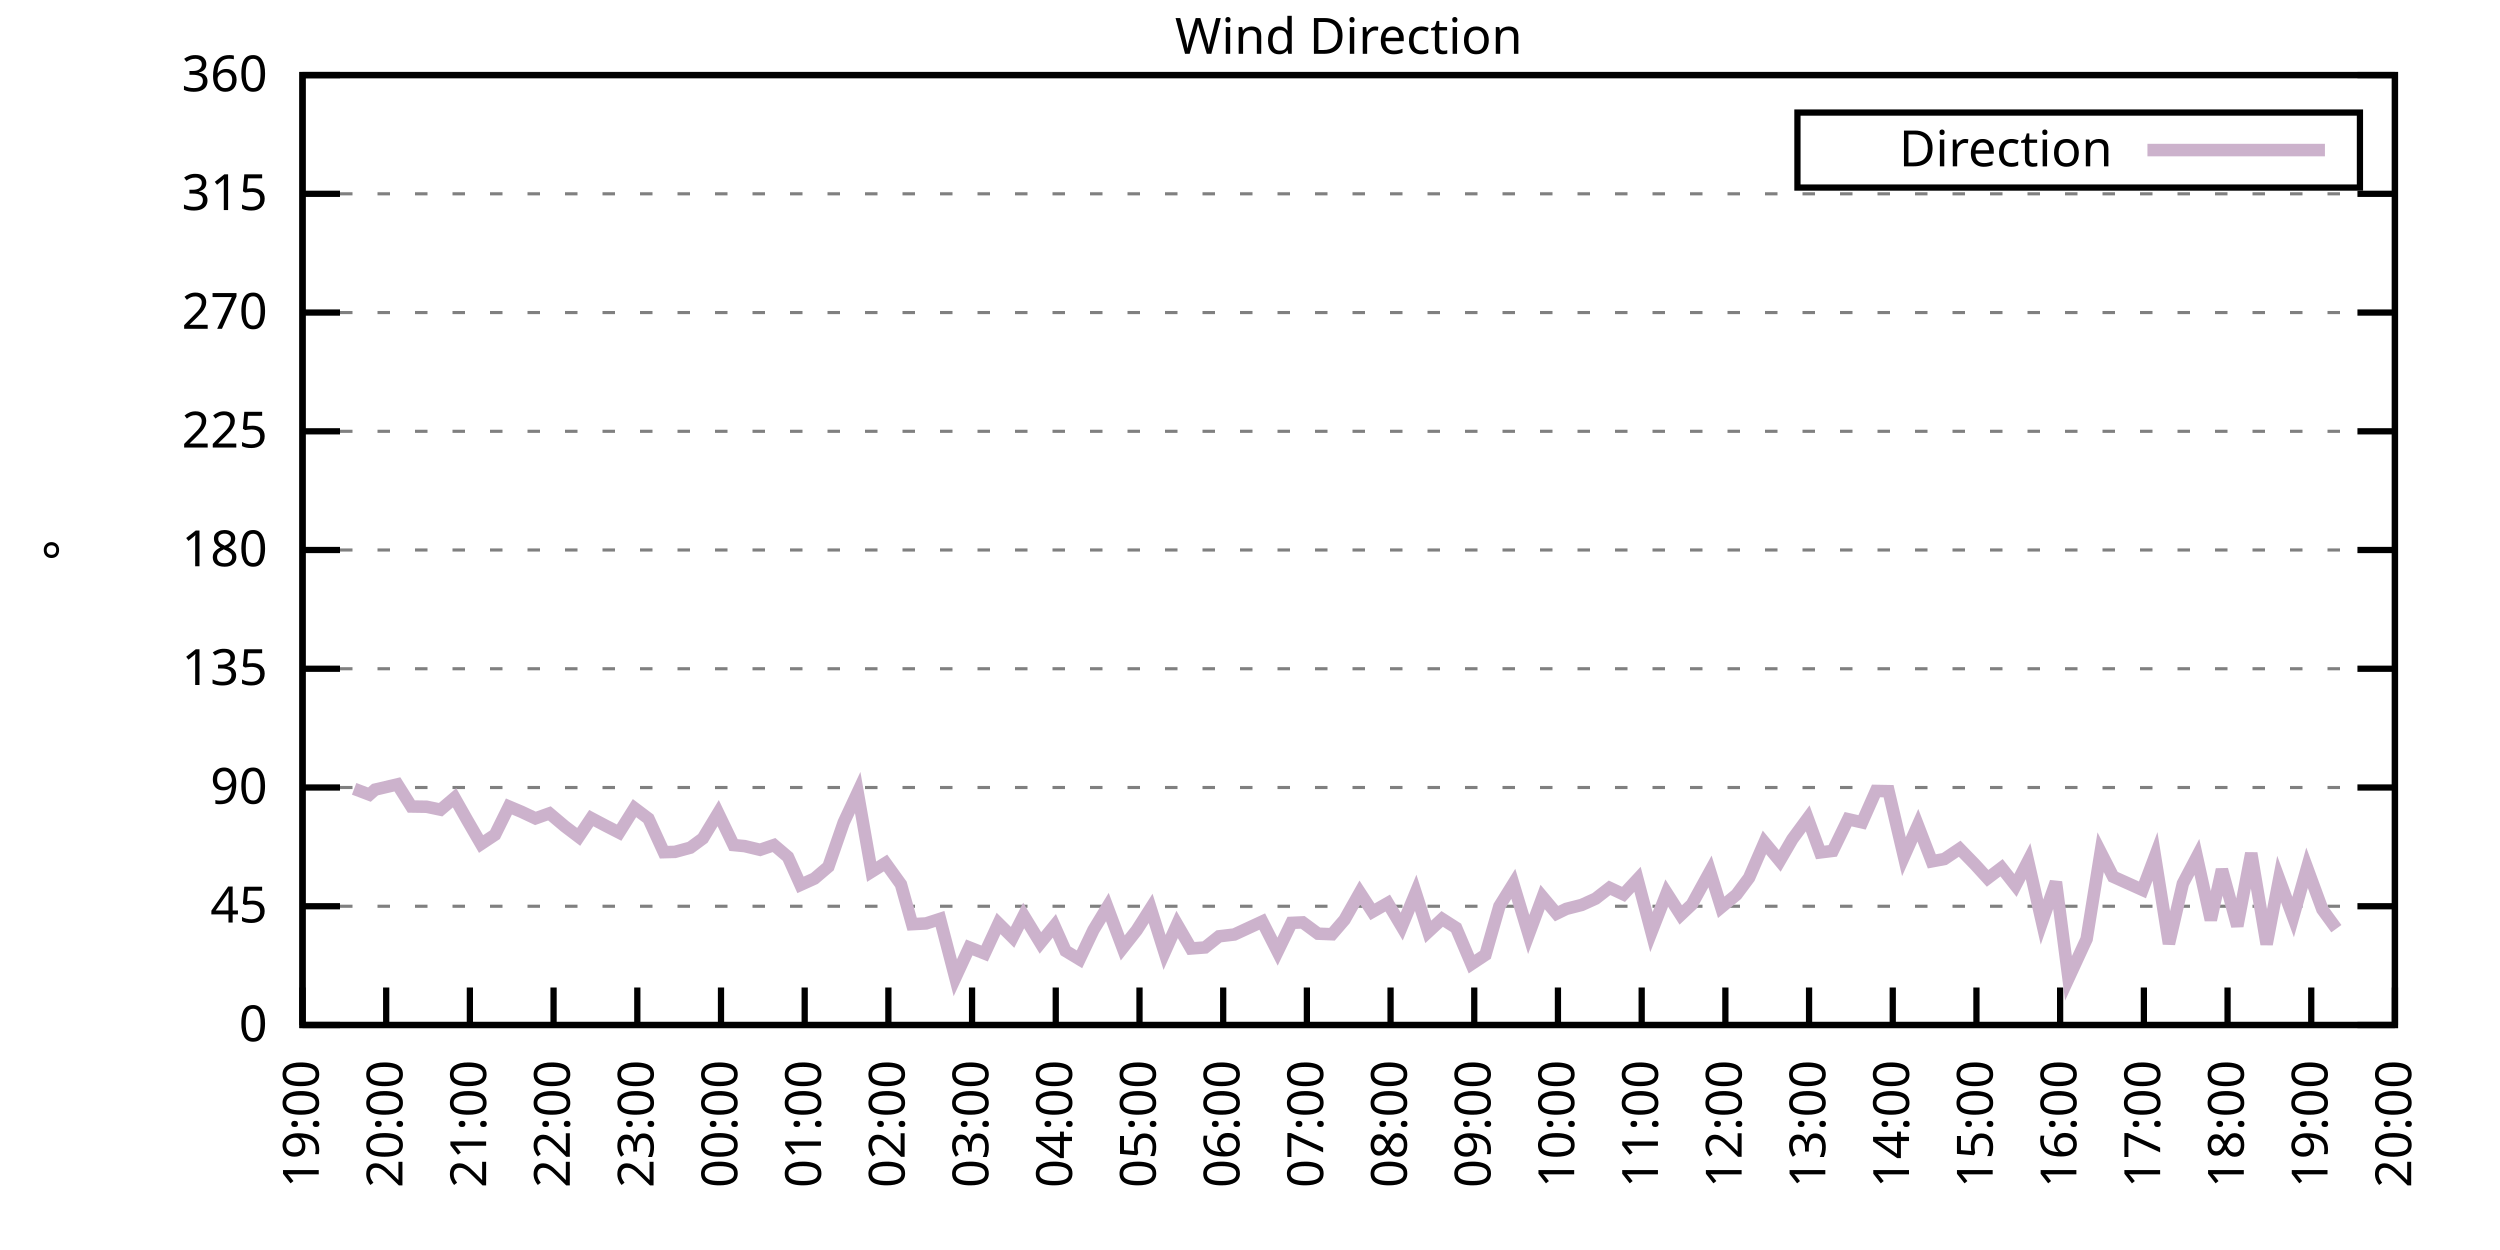
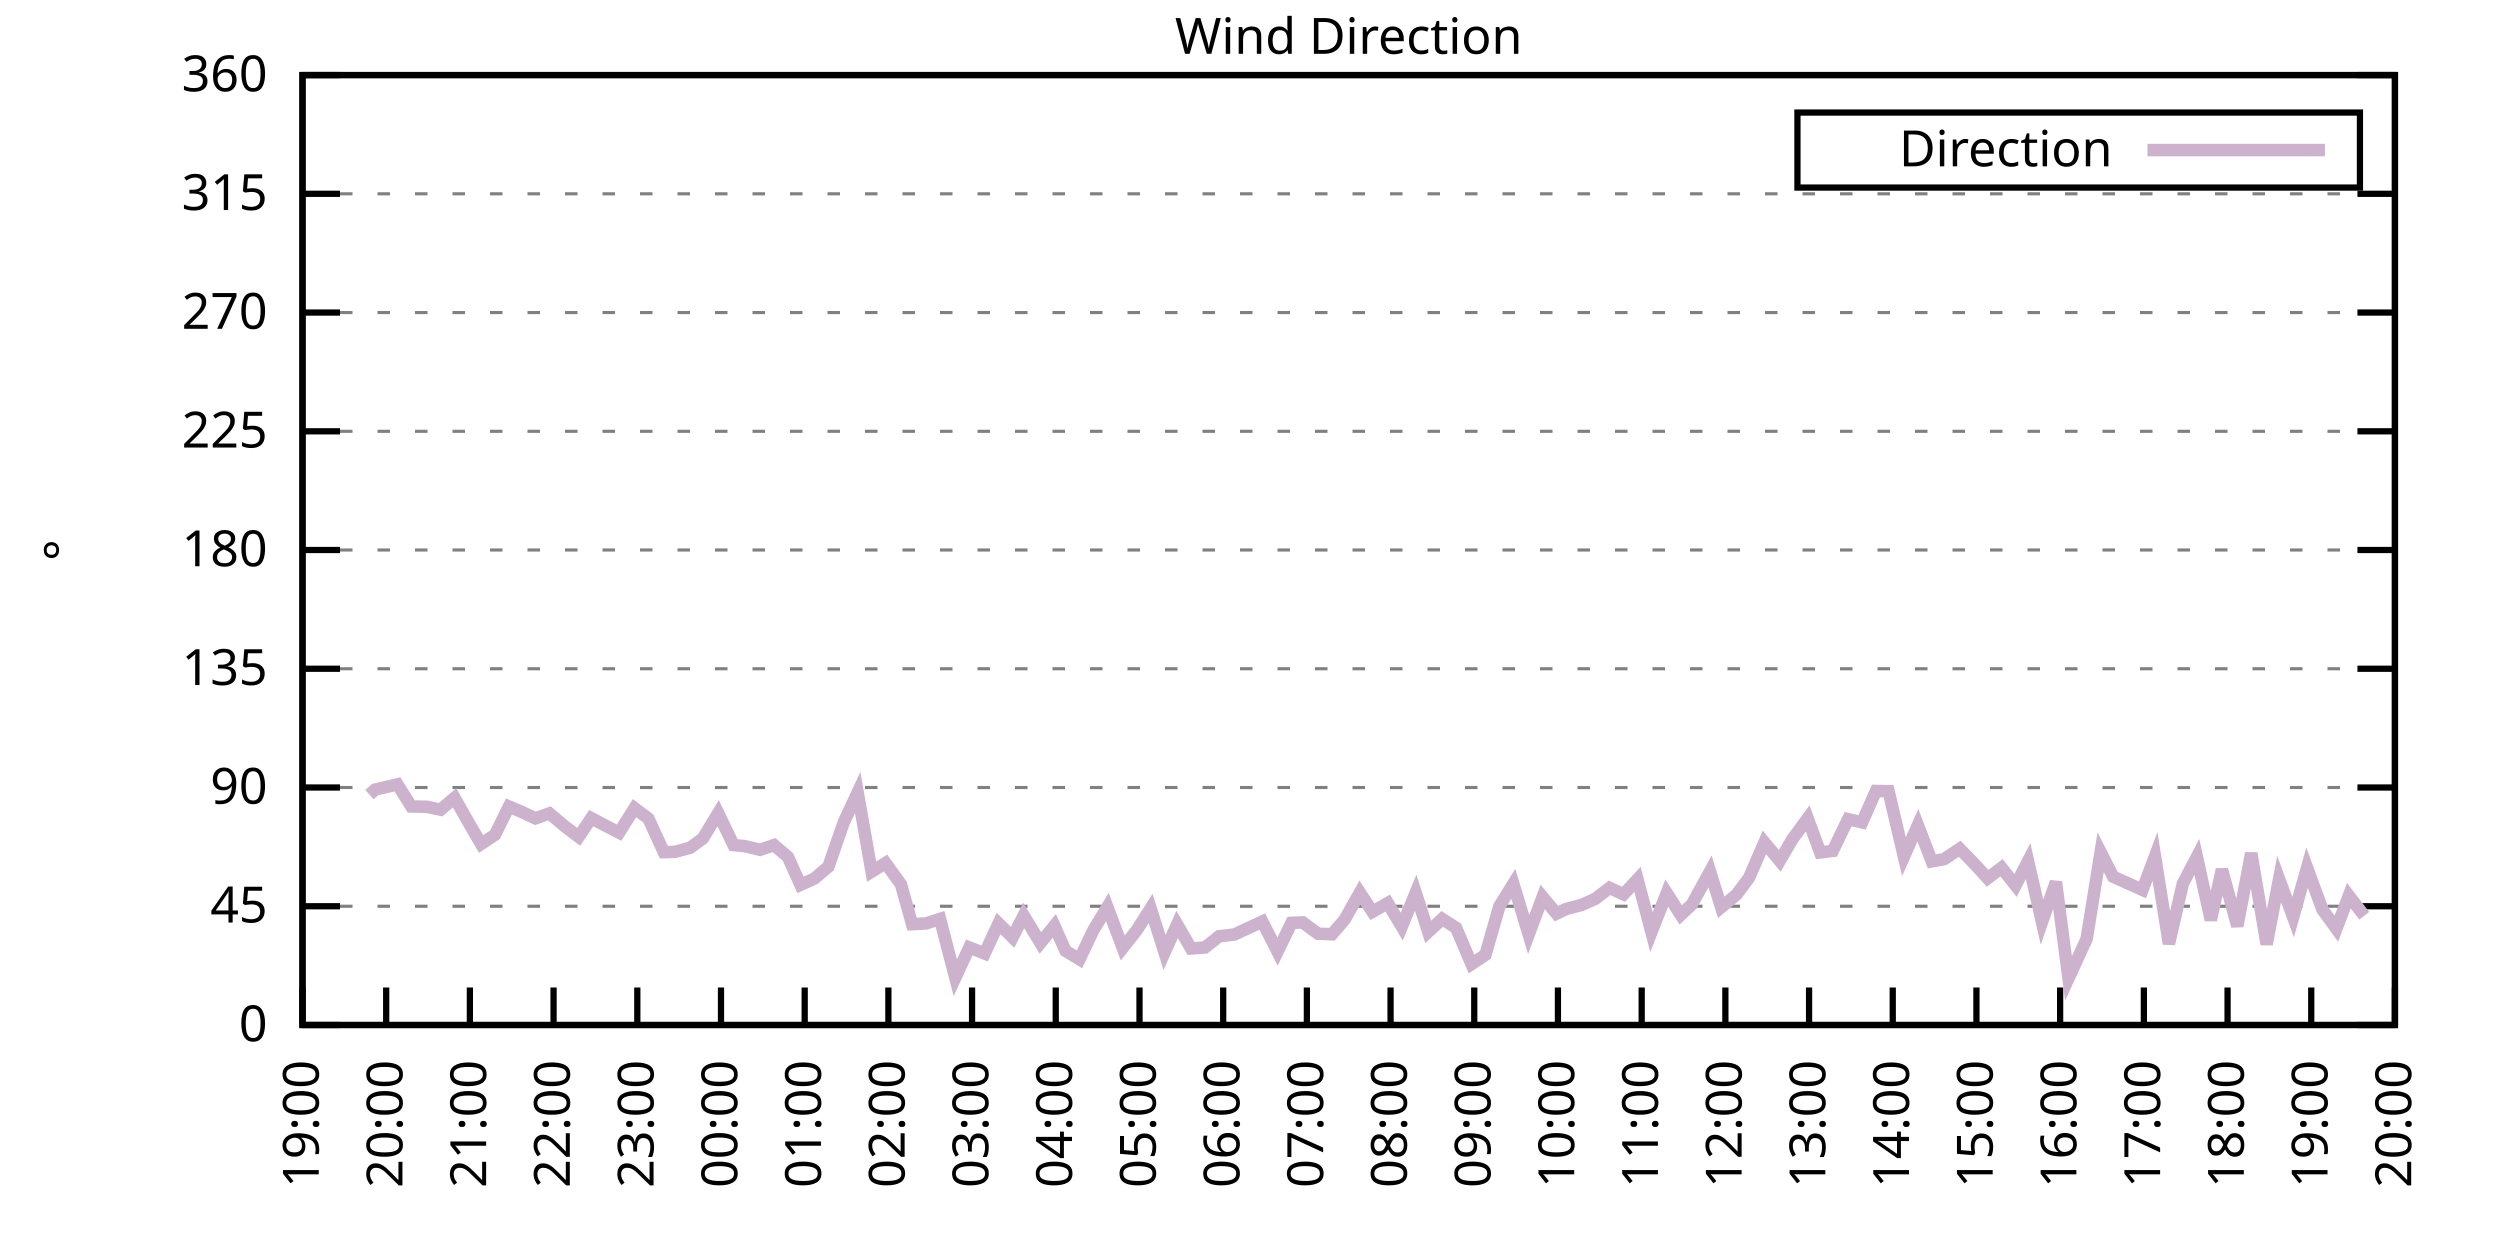
<svg xmlns="http://www.w3.org/2000/svg" xmlns:xlink="http://www.w3.org/1999/xlink" width="400" height="200" viewBox="0 0 400 200">
  <g id="gnuplot_canvas">
    <rect x="0" y="0" width="400" height="200" fill="none" />
    <defs>
      <circle id="gpDot" r="0.5" stroke-width="0.5" stroke="currentColor" />
      <path id="gpPt0" stroke-width="0.333" stroke="currentColor" d="M-1,0 h2 M0,-1 v2" />
      <path id="gpPt1" stroke-width="0.333" stroke="currentColor" d="M-1,-1 L1,1 M1,-1 L-1,1" />
      <path id="gpPt2" stroke-width="0.333" stroke="currentColor" d="M-1,0 L1,0 M0,-1 L0,1 M-1,-1 L1,1 M-1,1 L1,-1" />
      <rect id="gpPt3" stroke-width="0.333" stroke="currentColor" x="-1" y="-1" width="2" height="2" />
      <rect id="gpPt4" stroke-width="0.333" stroke="currentColor" fill="currentColor" x="-1" y="-1" width="2" height="2" />
      <circle id="gpPt5" stroke-width="0.333" stroke="currentColor" cx="0" cy="0" r="1" />
      <use xlink:href="#gpPt5" id="gpPt6" fill="currentColor" stroke="none" />
      <path id="gpPt7" stroke-width="0.333" stroke="currentColor" d="M0,-1.33 L-1.33,0.67 L1.33,0.67 z" />
      <use xlink:href="#gpPt7" id="gpPt8" fill="currentColor" stroke="none" />
      <use xlink:href="#gpPt7" id="gpPt9" stroke="currentColor" transform="rotate(180)" />
      <use xlink:href="#gpPt9" id="gpPt10" fill="currentColor" stroke="none" />
      <use xlink:href="#gpPt3" id="gpPt11" stroke="currentColor" transform="rotate(45)" />
      <use xlink:href="#gpPt11" id="gpPt12" fill="currentColor" stroke="none" />
      <path id="gpPt13" stroke-width="0.333" stroke="currentColor" d="M0,1.330 L1.265,0.411 L0.782,-1.067 L-0.782,-1.076 L-1.265,0.411 z" />
      <use xlink:href="#gpPt13" id="gpPt14" fill="currentColor" stroke="none" />
      <filter id="textbox" filterUnits="objectBoundingBox" x="0" y="0" height="1" width="1">
        <feFlood flood-color="white" flood-opacity="1" result="bgnd" />
        <feComposite in="SourceGraphic" in2="bgnd" operator="atop" />
      </filter>
      <filter id="greybox" filterUnits="objectBoundingBox" x="0" y="0" height="1" width="1">
        <feFlood flood-color="lightgrey" flood-opacity="1" result="grey" />
        <feComposite in="SourceGraphic" in2="grey" operator="atop" />
      </filter>
    </defs>
    <g fill="none" color="white" stroke="currentColor" stroke-width="1.00" stroke-linecap="butt" stroke-linejoin="miter">
</g>
    <g fill="none" color="black" stroke="currentColor" stroke-width="1.00" stroke-linecap="butt" stroke-linejoin="miter">
      <g stroke="none" shape-rendering="crispEdges">
        <polygon fill="rgb(255, 255, 255)" points="48.40,164.00 383.18,164.00 383.18,12.02 48.40,12.02 " />
      </g>
    </g>
    <g fill="none" color="black" stroke="currentColor" stroke-width="1.00" stroke-linecap="butt" stroke-linejoin="miter">
</g>
    <g fill="none" color="black" stroke="black" stroke-width="0.50" stroke-linecap="butt" stroke-linejoin="miter">
</g>
    <g fill="none" color="gray" stroke="currentColor" stroke-width="0.50" stroke-linecap="butt" stroke-linejoin="miter">
      <path stroke="gray" stroke-dasharray="2,4" class="gridline" d="M48.40,164.00 L383.19,164.00  " />
    </g>
    <g fill="none" color="gray" stroke="gray" stroke-width="1.00" stroke-linecap="butt" stroke-linejoin="miter">
</g>
    <g fill="none" color="black" stroke="currentColor" stroke-width="1.00" stroke-linecap="butt" stroke-linejoin="miter">
      <path stroke="black" d="M48.40,164.00 L54.40,164.00 M383.19,164.00 L377.19,164.00  " />
      <g transform="translate(42.80,166.60)" stroke="none" fill="black" font-family="Sans" font-size="8.00" text-anchor="end">
        <text>
          <tspan font-family="Sans"> 0</tspan>
        </text>
      </g>
    </g>
    <g fill="none" color="black" stroke="currentColor" stroke-width="1.00" stroke-linecap="butt" stroke-linejoin="miter">
</g>
    <g fill="none" color="black" stroke="black" stroke-width="0.50" stroke-linecap="butt" stroke-linejoin="miter">
</g>
    <g fill="none" color="gray" stroke="currentColor" stroke-width="0.50" stroke-linecap="butt" stroke-linejoin="miter">
      <path stroke="gray" stroke-dasharray="2,4" class="gridline" d="M48.40,145.00 L383.19,145.00  " />
    </g>
    <g fill="none" color="gray" stroke="gray" stroke-width="1.00" stroke-linecap="butt" stroke-linejoin="miter">
</g>
    <g fill="none" color="black" stroke="currentColor" stroke-width="1.00" stroke-linecap="butt" stroke-linejoin="miter">
      <path stroke="black" d="M48.40,145.00 L54.40,145.00 M383.19,145.00 L377.19,145.00  " />
      <g transform="translate(42.80,147.60)" stroke="none" fill="black" font-family="Sans" font-size="8.00" text-anchor="end">
        <text>
          <tspan font-family="Sans"> 45</tspan>
        </text>
      </g>
    </g>
    <g fill="none" color="black" stroke="currentColor" stroke-width="1.00" stroke-linecap="butt" stroke-linejoin="miter">
</g>
    <g fill="none" color="black" stroke="black" stroke-width="0.50" stroke-linecap="butt" stroke-linejoin="miter">
</g>
    <g fill="none" color="gray" stroke="currentColor" stroke-width="0.50" stroke-linecap="butt" stroke-linejoin="miter">
      <path stroke="gray" stroke-dasharray="2,4" class="gridline" d="M48.40,126.00 L383.19,126.00  " />
    </g>
    <g fill="none" color="gray" stroke="gray" stroke-width="1.00" stroke-linecap="butt" stroke-linejoin="miter">
</g>
    <g fill="none" color="black" stroke="currentColor" stroke-width="1.00" stroke-linecap="butt" stroke-linejoin="miter">
      <path stroke="black" d="M48.40,126.00 L54.40,126.00 M383.19,126.00 L377.19,126.00  " />
      <g transform="translate(42.80,128.60)" stroke="none" fill="black" font-family="Sans" font-size="8.00" text-anchor="end">
        <text>
          <tspan font-family="Sans"> 90</tspan>
        </text>
      </g>
    </g>
    <g fill="none" color="black" stroke="currentColor" stroke-width="1.00" stroke-linecap="butt" stroke-linejoin="miter">
</g>
    <g fill="none" color="black" stroke="black" stroke-width="0.50" stroke-linecap="butt" stroke-linejoin="miter">
</g>
    <g fill="none" color="gray" stroke="currentColor" stroke-width="0.50" stroke-linecap="butt" stroke-linejoin="miter">
      <path stroke="gray" stroke-dasharray="2,4" class="gridline" d="M48.40,107.00 L383.19,107.00  " />
    </g>
    <g fill="none" color="gray" stroke="gray" stroke-width="1.00" stroke-linecap="butt" stroke-linejoin="miter">
</g>
    <g fill="none" color="black" stroke="currentColor" stroke-width="1.00" stroke-linecap="butt" stroke-linejoin="miter">
      <path stroke="black" d="M48.40,107.00 L54.40,107.00 M383.19,107.00 L377.19,107.00  " />
      <g transform="translate(42.80,109.60)" stroke="none" fill="black" font-family="Sans" font-size="8.00" text-anchor="end">
        <text>
          <tspan font-family="Sans"> 135</tspan>
        </text>
      </g>
    </g>
    <g fill="none" color="black" stroke="currentColor" stroke-width="1.00" stroke-linecap="butt" stroke-linejoin="miter">
</g>
    <g fill="none" color="black" stroke="black" stroke-width="0.50" stroke-linecap="butt" stroke-linejoin="miter">
</g>
    <g fill="none" color="gray" stroke="currentColor" stroke-width="0.50" stroke-linecap="butt" stroke-linejoin="miter">
      <path stroke="gray" stroke-dasharray="2,4" class="gridline" d="M48.40,88.00 L383.19,88.00  " />
    </g>
    <g fill="none" color="gray" stroke="gray" stroke-width="1.00" stroke-linecap="butt" stroke-linejoin="miter">
</g>
    <g fill="none" color="black" stroke="currentColor" stroke-width="1.00" stroke-linecap="butt" stroke-linejoin="miter">
      <path stroke="black" d="M48.40,88.00 L54.40,88.00 M383.19,88.00 L377.19,88.00  " />
      <g transform="translate(42.80,90.60)" stroke="none" fill="black" font-family="Sans" font-size="8.00" text-anchor="end">
        <text>
          <tspan font-family="Sans"> 180</tspan>
        </text>
      </g>
    </g>
    <g fill="none" color="black" stroke="currentColor" stroke-width="1.00" stroke-linecap="butt" stroke-linejoin="miter">
</g>
    <g fill="none" color="black" stroke="black" stroke-width="0.50" stroke-linecap="butt" stroke-linejoin="miter">
</g>
    <g fill="none" color="gray" stroke="currentColor" stroke-width="0.50" stroke-linecap="butt" stroke-linejoin="miter">
      <path stroke="gray" stroke-dasharray="2,4" class="gridline" d="M48.40,69.01 L383.19,69.01  " />
    </g>
    <g fill="none" color="gray" stroke="gray" stroke-width="1.00" stroke-linecap="butt" stroke-linejoin="miter">
</g>
    <g fill="none" color="black" stroke="currentColor" stroke-width="1.00" stroke-linecap="butt" stroke-linejoin="miter">
      <path stroke="black" d="M48.40,69.01 L54.40,69.01 M383.19,69.01 L377.19,69.01  " />
      <g transform="translate(42.80,71.61)" stroke="none" fill="black" font-family="Sans" font-size="8.00" text-anchor="end">
        <text>
          <tspan font-family="Sans"> 225</tspan>
        </text>
      </g>
    </g>
    <g fill="none" color="black" stroke="currentColor" stroke-width="1.00" stroke-linecap="butt" stroke-linejoin="miter">
</g>
    <g fill="none" color="black" stroke="black" stroke-width="0.50" stroke-linecap="butt" stroke-linejoin="miter">
</g>
    <g fill="none" color="gray" stroke="currentColor" stroke-width="0.50" stroke-linecap="butt" stroke-linejoin="miter">
      <path stroke="gray" stroke-dasharray="2,4" class="gridline" d="M48.40,50.01 L383.19,50.01  " />
    </g>
    <g fill="none" color="gray" stroke="gray" stroke-width="1.00" stroke-linecap="butt" stroke-linejoin="miter">
</g>
    <g fill="none" color="black" stroke="currentColor" stroke-width="1.00" stroke-linecap="butt" stroke-linejoin="miter">
      <path stroke="black" d="M48.40,50.01 L54.40,50.01 M383.19,50.01 L377.19,50.01  " />
      <g transform="translate(42.80,52.61)" stroke="none" fill="black" font-family="Sans" font-size="8.00" text-anchor="end">
        <text>
          <tspan font-family="Sans"> 270</tspan>
        </text>
      </g>
    </g>
    <g fill="none" color="black" stroke="currentColor" stroke-width="1.00" stroke-linecap="butt" stroke-linejoin="miter">
</g>
    <g fill="none" color="black" stroke="black" stroke-width="0.50" stroke-linecap="butt" stroke-linejoin="miter">
</g>
    <g fill="none" color="gray" stroke="currentColor" stroke-width="0.50" stroke-linecap="butt" stroke-linejoin="miter">
      <path stroke="gray" stroke-dasharray="2,4" class="gridline" d="M48.40,31.01 L383.19,31.01  " />
    </g>
    <g fill="none" color="gray" stroke="gray" stroke-width="1.00" stroke-linecap="butt" stroke-linejoin="miter">
</g>
    <g fill="none" color="black" stroke="currentColor" stroke-width="1.00" stroke-linecap="butt" stroke-linejoin="miter">
      <path stroke="black" d="M48.40,31.01 L54.40,31.01 M383.19,31.01 L377.19,31.01  " />
      <g transform="translate(42.80,33.61)" stroke="none" fill="black" font-family="Sans" font-size="8.00" text-anchor="end">
        <text>
          <tspan font-family="Sans"> 315</tspan>
        </text>
      </g>
    </g>
    <g fill="none" color="black" stroke="currentColor" stroke-width="1.00" stroke-linecap="butt" stroke-linejoin="miter">
</g>
    <g fill="none" color="black" stroke="black" stroke-width="0.50" stroke-linecap="butt" stroke-linejoin="miter">
</g>
    <g fill="none" color="gray" stroke="currentColor" stroke-width="0.50" stroke-linecap="butt" stroke-linejoin="miter">
      <path stroke="gray" stroke-dasharray="2,4" class="gridline" d="M48.40,12.01 L383.19,12.01  " />
    </g>
    <g fill="none" color="gray" stroke="gray" stroke-width="1.00" stroke-linecap="butt" stroke-linejoin="miter">
</g>
    <g fill="none" color="black" stroke="currentColor" stroke-width="1.00" stroke-linecap="butt" stroke-linejoin="miter">
      <path stroke="black" d="M48.40,12.01 L54.40,12.01 M383.19,12.01 L377.19,12.01  " />
      <g transform="translate(42.80,14.61)" stroke="none" fill="black" font-family="Sans" font-size="8.00" text-anchor="end">
        <text>
          <tspan font-family="Sans"> 360</tspan>
        </text>
      </g>
    </g>
    <g fill="none" color="black" stroke="currentColor" stroke-width="1.00" stroke-linecap="butt" stroke-linejoin="miter">
      <path stroke="black" d="M48.40,164.00 L48.40,158.00  " />
      <g transform="translate(51.00,169.60) rotate(270.00)" stroke="none" fill="black" font-family="Sans" font-size="8.00" text-anchor="end">
        <text>
          <tspan font-family="Sans">19:00</tspan>
        </text>
      </g>
    </g>
    <g fill="none" color="black" stroke="currentColor" stroke-width="1.00" stroke-linecap="butt" stroke-linejoin="miter">
      <path stroke="black" d="M61.79,164.00 L61.79,158.00  " />
      <g transform="translate(64.39,169.60) rotate(270.00)" stroke="none" fill="black" font-family="Sans" font-size="8.00" text-anchor="end">
        <text>
          <tspan font-family="Sans">20:00</tspan>
        </text>
      </g>
    </g>
    <g fill="none" color="black" stroke="currentColor" stroke-width="1.00" stroke-linecap="butt" stroke-linejoin="miter">
      <path stroke="black" d="M75.18,164.00 L75.18,158.00  " />
      <g transform="translate(77.78,169.60) rotate(270.00)" stroke="none" fill="black" font-family="Sans" font-size="8.00" text-anchor="end">
        <text>
          <tspan font-family="Sans">21:00</tspan>
        </text>
      </g>
    </g>
    <g fill="none" color="black" stroke="currentColor" stroke-width="1.00" stroke-linecap="butt" stroke-linejoin="miter">
      <path stroke="black" d="M88.57,164.00 L88.57,158.00  " />
      <g transform="translate(91.17,169.60) rotate(270.00)" stroke="none" fill="black" font-family="Sans" font-size="8.00" text-anchor="end">
        <text>
          <tspan font-family="Sans">22:00</tspan>
        </text>
      </g>
    </g>
    <g fill="none" color="black" stroke="currentColor" stroke-width="1.00" stroke-linecap="butt" stroke-linejoin="miter">
      <path stroke="black" d="M101.97,164.00 L101.97,158.00  " />
      <g transform="translate(104.57,169.60) rotate(270.00)" stroke="none" fill="black" font-family="Sans" font-size="8.00" text-anchor="end">
        <text>
          <tspan font-family="Sans">23:00</tspan>
        </text>
      </g>
    </g>
    <g fill="none" color="black" stroke="currentColor" stroke-width="1.00" stroke-linecap="butt" stroke-linejoin="miter">
      <path stroke="black" d="M115.36,164.00 L115.36,158.00  " />
      <g transform="translate(117.96,169.60) rotate(270.00)" stroke="none" fill="black" font-family="Sans" font-size="8.00" text-anchor="end">
        <text>
          <tspan font-family="Sans">00:00</tspan>
        </text>
      </g>
    </g>
    <g fill="none" color="black" stroke="currentColor" stroke-width="1.00" stroke-linecap="butt" stroke-linejoin="miter">
      <path stroke="black" d="M128.75,164.00 L128.75,158.00  " />
      <g transform="translate(131.35,169.60) rotate(270.00)" stroke="none" fill="black" font-family="Sans" font-size="8.00" text-anchor="end">
        <text>
          <tspan font-family="Sans">01:00</tspan>
        </text>
      </g>
    </g>
    <g fill="none" color="black" stroke="currentColor" stroke-width="1.00" stroke-linecap="butt" stroke-linejoin="miter">
      <path stroke="black" d="M142.14,164.00 L142.14,158.00  " />
      <g transform="translate(144.74,169.60) rotate(270.00)" stroke="none" fill="black" font-family="Sans" font-size="8.00" text-anchor="end">
        <text>
          <tspan font-family="Sans">02:00</tspan>
        </text>
      </g>
    </g>
    <g fill="none" color="black" stroke="currentColor" stroke-width="1.00" stroke-linecap="butt" stroke-linejoin="miter">
      <path stroke="black" d="M155.53,164.00 L155.53,158.00  " />
      <g transform="translate(158.13,169.60) rotate(270.00)" stroke="none" fill="black" font-family="Sans" font-size="8.00" text-anchor="end">
        <text>
          <tspan font-family="Sans">03:00</tspan>
        </text>
      </g>
    </g>
    <g fill="none" color="black" stroke="currentColor" stroke-width="1.00" stroke-linecap="butt" stroke-linejoin="miter">
      <path stroke="black" d="M168.92,164.00 L168.92,158.00  " />
      <g transform="translate(171.52,169.60) rotate(270.00)" stroke="none" fill="black" font-family="Sans" font-size="8.00" text-anchor="end">
        <text>
          <tspan font-family="Sans">04:00</tspan>
        </text>
      </g>
    </g>
    <g fill="none" color="black" stroke="currentColor" stroke-width="1.00" stroke-linecap="butt" stroke-linejoin="miter">
      <path stroke="black" d="M182.32,164.00 L182.32,158.00  " />
      <g transform="translate(184.92,169.60) rotate(270.00)" stroke="none" fill="black" font-family="Sans" font-size="8.00" text-anchor="end">
        <text>
          <tspan font-family="Sans">05:00</tspan>
        </text>
      </g>
    </g>
    <g fill="none" color="black" stroke="currentColor" stroke-width="1.00" stroke-linecap="butt" stroke-linejoin="miter">
      <path stroke="black" d="M195.71,164.00 L195.71,158.00  " />
      <g transform="translate(198.31,169.60) rotate(270.00)" stroke="none" fill="black" font-family="Sans" font-size="8.00" text-anchor="end">
        <text>
          <tspan font-family="Sans">06:00</tspan>
        </text>
      </g>
    </g>
    <g fill="none" color="black" stroke="currentColor" stroke-width="1.00" stroke-linecap="butt" stroke-linejoin="miter">
      <path stroke="black" d="M209.10,164.00 L209.10,158.00  " />
      <g transform="translate(211.70,169.60) rotate(270.00)" stroke="none" fill="black" font-family="Sans" font-size="8.00" text-anchor="end">
        <text>
          <tspan font-family="Sans">07:00</tspan>
        </text>
      </g>
    </g>
    <g fill="none" color="black" stroke="currentColor" stroke-width="1.00" stroke-linecap="butt" stroke-linejoin="miter">
      <path stroke="black" d="M222.49,164.00 L222.49,158.00  " />
      <g transform="translate(225.09,169.60) rotate(270.00)" stroke="none" fill="black" font-family="Sans" font-size="8.00" text-anchor="end">
        <text>
          <tspan font-family="Sans">08:00</tspan>
        </text>
      </g>
    </g>
    <g fill="none" color="black" stroke="currentColor" stroke-width="1.00" stroke-linecap="butt" stroke-linejoin="miter">
      <path stroke="black" d="M235.88,164.00 L235.88,158.00  " />
      <g transform="translate(238.48,169.60) rotate(270.00)" stroke="none" fill="black" font-family="Sans" font-size="8.00" text-anchor="end">
        <text>
          <tspan font-family="Sans">09:00</tspan>
        </text>
      </g>
    </g>
    <g fill="none" color="black" stroke="currentColor" stroke-width="1.00" stroke-linecap="butt" stroke-linejoin="miter">
      <path stroke="black" d="M249.27,164.00 L249.27,158.00  " />
      <g transform="translate(251.87,169.60) rotate(270.00)" stroke="none" fill="black" font-family="Sans" font-size="8.00" text-anchor="end">
        <text>
          <tspan font-family="Sans">10:00</tspan>
        </text>
      </g>
    </g>
    <g fill="none" color="black" stroke="currentColor" stroke-width="1.00" stroke-linecap="butt" stroke-linejoin="miter">
      <path stroke="black" d="M262.67,164.00 L262.67,158.00  " />
      <g transform="translate(265.27,169.60) rotate(270.00)" stroke="none" fill="black" font-family="Sans" font-size="8.00" text-anchor="end">
        <text>
          <tspan font-family="Sans">11:00</tspan>
        </text>
      </g>
    </g>
    <g fill="none" color="black" stroke="currentColor" stroke-width="1.00" stroke-linecap="butt" stroke-linejoin="miter">
      <path stroke="black" d="M276.06,164.00 L276.06,158.00  " />
      <g transform="translate(278.66,169.60) rotate(270.00)" stroke="none" fill="black" font-family="Sans" font-size="8.00" text-anchor="end">
        <text>
          <tspan font-family="Sans">12:00</tspan>
        </text>
      </g>
    </g>
    <g fill="none" color="black" stroke="currentColor" stroke-width="1.00" stroke-linecap="butt" stroke-linejoin="miter">
      <path stroke="black" d="M289.45,164.00 L289.45,158.00  " />
      <g transform="translate(292.05,169.60) rotate(270.00)" stroke="none" fill="black" font-family="Sans" font-size="8.00" text-anchor="end">
        <text>
          <tspan font-family="Sans">13:00</tspan>
        </text>
      </g>
    </g>
    <g fill="none" color="black" stroke="currentColor" stroke-width="1.00" stroke-linecap="butt" stroke-linejoin="miter">
      <path stroke="black" d="M302.84,164.00 L302.84,158.00  " />
      <g transform="translate(305.44,169.60) rotate(270.00)" stroke="none" fill="black" font-family="Sans" font-size="8.00" text-anchor="end">
        <text>
          <tspan font-family="Sans">14:00</tspan>
        </text>
      </g>
    </g>
    <g fill="none" color="black" stroke="currentColor" stroke-width="1.00" stroke-linecap="butt" stroke-linejoin="miter">
      <path stroke="black" d="M316.23,164.00 L316.23,158.00  " />
      <g transform="translate(318.83,169.60) rotate(270.00)" stroke="none" fill="black" font-family="Sans" font-size="8.00" text-anchor="end">
        <text>
          <tspan font-family="Sans">15:00</tspan>
        </text>
      </g>
    </g>
    <g fill="none" color="black" stroke="currentColor" stroke-width="1.00" stroke-linecap="butt" stroke-linejoin="miter">
      <path stroke="black" d="M329.62,164.00 L329.62,158.00  " />
      <g transform="translate(332.22,169.60) rotate(270.00)" stroke="none" fill="black" font-family="Sans" font-size="8.00" text-anchor="end">
        <text>
          <tspan font-family="Sans">16:00</tspan>
        </text>
      </g>
    </g>
    <g fill="none" color="black" stroke="currentColor" stroke-width="1.00" stroke-linecap="butt" stroke-linejoin="miter">
      <path stroke="black" d="M343.02,164.00 L343.02,158.00  " />
      <g transform="translate(345.62,169.60) rotate(270.00)" stroke="none" fill="black" font-family="Sans" font-size="8.00" text-anchor="end">
        <text>
          <tspan font-family="Sans">17:00</tspan>
        </text>
      </g>
    </g>
    <g fill="none" color="black" stroke="currentColor" stroke-width="1.00" stroke-linecap="butt" stroke-linejoin="miter">
      <path stroke="black" d="M356.41,164.00 L356.41,158.00  " />
      <g transform="translate(359.01,169.60) rotate(270.00)" stroke="none" fill="black" font-family="Sans" font-size="8.00" text-anchor="end">
        <text>
          <tspan font-family="Sans">18:00</tspan>
        </text>
      </g>
    </g>
    <g fill="none" color="black" stroke="currentColor" stroke-width="1.00" stroke-linecap="butt" stroke-linejoin="miter">
      <path stroke="black" d="M369.80,164.00 L369.80,158.00  " />
      <g transform="translate(372.40,169.60) rotate(270.00)" stroke="none" fill="black" font-family="Sans" font-size="8.00" text-anchor="end">
        <text>
          <tspan font-family="Sans">19:00</tspan>
        </text>
      </g>
    </g>
    <g fill="none" color="black" stroke="currentColor" stroke-width="1.00" stroke-linecap="butt" stroke-linejoin="miter">
      <path stroke="black" d="M383.19,164.00 L383.19,158.00  " />
      <g transform="translate(385.79,169.60) rotate(270.00)" stroke="none" fill="black" font-family="Sans" font-size="8.00" text-anchor="end">
        <text>
          <tspan font-family="Sans">20:00</tspan>
        </text>
      </g>
    </g>
    <g fill="none" color="black" stroke="currentColor" stroke-width="1.00" stroke-linecap="butt" stroke-linejoin="miter">
</g>
    <g fill="none" color="black" stroke="currentColor" stroke-width="1.00" stroke-linecap="butt" stroke-linejoin="miter">
      <path stroke="black" d="M48.40,12.01 L48.40,164.00 L383.19,164.00 L383.19,12.01 L48.40,12.01 Z  " />
    </g>
    <g fill="none" color="black" stroke="currentColor" stroke-width="1.00" stroke-linecap="butt" stroke-linejoin="miter">
</g>
    <g fill="none" color="black" stroke="currentColor" stroke-width="1.00" stroke-linecap="butt" stroke-linejoin="miter">
      <path stroke="black" d="M287.59,30.01 L287.59,18.01 L377.59,18.01 L377.59,30.01 L287.59,30.01 Z  " />
    </g>
    <g id="Wind_direction_plot_1">
      <g fill="none" color="white" stroke="black" stroke-width="2.00" stroke-linecap="butt" stroke-linejoin="miter">
</g>
      <g fill="none" color="black" stroke="currentColor" stroke-width="2.00" stroke-linecap="butt" stroke-linejoin="miter">
        <g transform="translate(337.99,26.61)" stroke="none" fill="black" font-family="Sans" font-size="8.00" text-anchor="end">
          <text>
            <tspan font-family="Sans">Direction</tspan>
          </text>
        </g>
      </g>
      <g fill="none" color="black" stroke="currentColor" stroke-width="2.00" stroke-linecap="butt" stroke-linejoin="miter">
-         <path stroke="rgb(204, 178, 204)" d="M343.59,24.01 L371.99,24.01 M56.66,126.21 L59.11,127.14 L60.01,126.34 L63.58,125.50 L65.81,129.04 L68.26,129.08   L70.50,129.55 L72.73,127.65 L74.74,131.20 L76.97,135.04 L79.20,133.56 L81.43,129.04 L83.44,129.89 L85.67,130.94   L87.91,130.14 L90.36,132.21 L92.59,133.90 L94.60,130.90 L96.83,132.08 L99.06,133.22 L101.52,129.30 L103.75,130.98   L106.21,136.35 L107.99,136.30 L110.45,135.63 L112.46,134.15 L114.91,130.10 L117.37,135.21 L119.15,135.38 L121.61,135.97   L123.84,135.21 L126.07,137.11 L128.08,141.58 L130.31,140.57 L132.54,138.67 L135.00,131.58 L137.23,126.80 L139.46,139.47   L141.69,138.08 L144.15,141.50 L145.94,147.87 L148.17,147.75 L150.40,147.03 L152.85,156.44 L155.09,151.59 L157.54,152.56   L159.77,147.75 L162.01,149.98 L163.79,146.48 L166.47,150.87 L168.70,148.13 L170.49,152.14 L172.72,153.49 L174.95,148.80   L177.18,145.13 L179.64,151.67 L181.87,148.84 L184.10,145.34 L186.33,152.39 L188.34,147.91 L190.57,151.76 L192.81,151.59   L195.04,149.81 L197.49,149.52 L201.96,147.45 L204.41,152.26 L206.64,147.66 L208.43,147.58 L210.88,149.39 L213.12,149.48   L215.13,147.15 L217.58,142.81 L219.59,145.89 L222.04,144.49 L224.28,148.25 L226.51,142.85 L228.52,149.10 L230.75,147.03   L232.98,148.46 L235.44,154.25 L237.67,152.77 L239.90,145.00 L242.13,141.41 L244.59,149.52 L246.82,143.52 L249.05,146.18   L250.61,145.42 L253.07,144.79 L255.30,143.78 L257.53,142.05 L259.76,143.10 L262.00,140.69 L264.23,149.14 L266.68,142.89   L268.92,146.39 L270.70,144.71 L273.60,139.43 L275.39,145.17 L277.84,143.14 L279.85,140.44 L282.31,134.78 L284.76,137.74   L286.77,134.28 L289.23,130.94 L291.23,136.39 L293.24,136.14 L295.70,131.07 L297.93,131.58 L300.16,126.55 L302.17,126.59   L304.63,137.06 L306.86,132.04 L309.09,137.82 L311.10,137.44 L313.55,135.80 L316.01,138.33 L318.02,140.53 L320.25,138.84   L322.48,141.67 L324.49,137.78 L326.72,147.53 L328.95,141.12 L330.96,156.53 L333.86,150.24 L336.10,136.35 L338.10,140.27   L342.79,142.38 L344.80,137.02 L347.03,151.00 L349.26,141.37 L351.50,137.11 L353.73,147.20 L355.51,139.13 L357.97,148.17   L360.20,136.52 L362.66,151.08 L364.66,140.65 L366.90,146.73 L369.13,138.84 L371.58,145.51 L373.82,148.59  " />
+         <path stroke="rgb(204, 178, 204)" d="M343.59,24.01 L371.99,24.01 M59.11,127.14 L60.01,126.34 L63.58,125.50 L65.81,129.04 L68.26,129.08 L70.50,129.55   L72.73,127.65 L74.74,131.20 L76.97,135.04 L79.20,133.56 L81.43,129.04 L83.44,129.89 L85.67,130.94 L87.91,130.14   L90.36,132.21 L92.59,133.90 L94.60,130.90 L96.83,132.08 L99.06,133.22 L101.52,129.30 L103.75,130.98 L106.21,136.35   L107.99,136.30 L110.45,135.63 L112.46,134.15 L114.91,130.10 L117.37,135.21 L119.15,135.38 L121.61,135.97 L123.84,135.21   L126.07,137.11 L128.08,141.58 L130.31,140.57 L132.54,138.67 L135.00,131.58 L137.23,126.80 L139.46,139.47 L141.69,138.08   L144.15,141.50 L145.94,147.87 L148.17,147.75 L150.40,147.03 L152.85,156.44 L155.09,151.59 L157.54,152.56 L159.77,147.75   L162.01,149.98 L163.79,146.48 L166.47,150.87 L168.70,148.13 L170.49,152.14 L172.72,153.49 L174.95,148.80 L177.18,145.13   L179.64,151.67 L181.87,148.84 L184.10,145.34 L186.33,152.39 L188.34,147.91 L190.57,151.76 L192.81,151.59 L195.04,149.81   L197.49,149.52 L201.96,147.45 L204.41,152.26 L206.64,147.66 L208.43,147.58 L210.88,149.39 L213.12,149.48 L215.13,147.15   L217.58,142.81 L219.59,145.89 L222.04,144.49 L224.28,148.25 L226.51,142.85 L228.52,149.10 L230.75,147.03 L232.98,148.46   L235.44,154.25 L237.67,152.77 L239.90,145.00 L242.13,141.41 L244.59,149.52 L246.82,143.52 L249.05,146.18 L250.61,145.42   L253.07,144.79 L255.30,143.78 L257.53,142.05 L259.76,143.10 L262.00,140.69 L264.23,149.14 L266.68,142.89 L268.92,146.39   L270.70,144.71 L273.60,139.43 L275.39,145.17 L277.84,143.14 L279.85,140.44 L282.31,134.78 L284.76,137.74 L286.77,134.28   L289.23,130.94 L291.23,136.39 L293.24,136.14 L295.70,131.07 L297.93,131.58 L300.16,126.55 L302.17,126.59 L304.63,137.06   L306.86,132.04 L309.09,137.82 L311.10,137.44 L313.55,135.80 L316.01,138.33 L318.02,140.53 L320.25,138.84 L322.48,141.67   L324.49,137.78 L326.72,147.53 L328.95,141.12 L330.96,156.53 L333.86,150.24 L336.10,136.35 L338.10,140.27 L342.79,142.38   L344.80,137.02 L347.03,151.00 L349.26,141.37 L351.50,137.11 L353.73,147.20 L355.51,139.13 L357.97,148.17 L360.20,136.52   L362.66,151.08 L364.66,140.65 L366.90,146.73 L369.13,138.84 L371.58,145.51 L373.82,148.59 L375.82,143.31 L378.28,146.52    " />
      </g>
    </g>
    <g fill="none" color="black" stroke="currentColor" stroke-width="2.00" stroke-linecap="butt" stroke-linejoin="miter">
</g>
    <g fill="none" color="black" stroke="black" stroke-width="1.00" stroke-linecap="butt" stroke-linejoin="miter">
</g>
    <g fill="none" color="black" stroke="currentColor" stroke-width="1.00" stroke-linecap="butt" stroke-linejoin="miter">
      <path stroke="black" d="M48.40,12.01 L48.40,164.00 L383.19,164.00 L383.19,12.01 L48.40,12.01 Z  " />
      <g transform="translate(12.80,88.01) rotate(270.00)" stroke="none" fill="black" font-family="Sans" font-size="8.00" text-anchor="middle">
        <text>
          <tspan font-family="Sans">°</tspan>
        </text>
      </g>
    </g>
    <g fill="none" color="black" stroke="currentColor" stroke-width="1.00" stroke-linecap="butt" stroke-linejoin="miter">
</g>
    <g fill="none" color="black" stroke="currentColor" stroke-width="1.00" stroke-linecap="butt" stroke-linejoin="miter">
      <g transform="translate(215.79,8.61)" stroke="none" fill="black" font-family="Sans" font-size="8.00" text-anchor="middle">
        <text>
          <tspan font-family="Sans">Wind Direction</tspan>
        </text>
      </g>
    </g>
    <g fill="none" color="black" stroke="currentColor" stroke-width="1.00" stroke-linecap="butt" stroke-linejoin="miter">
</g>
  </g>
</svg>
